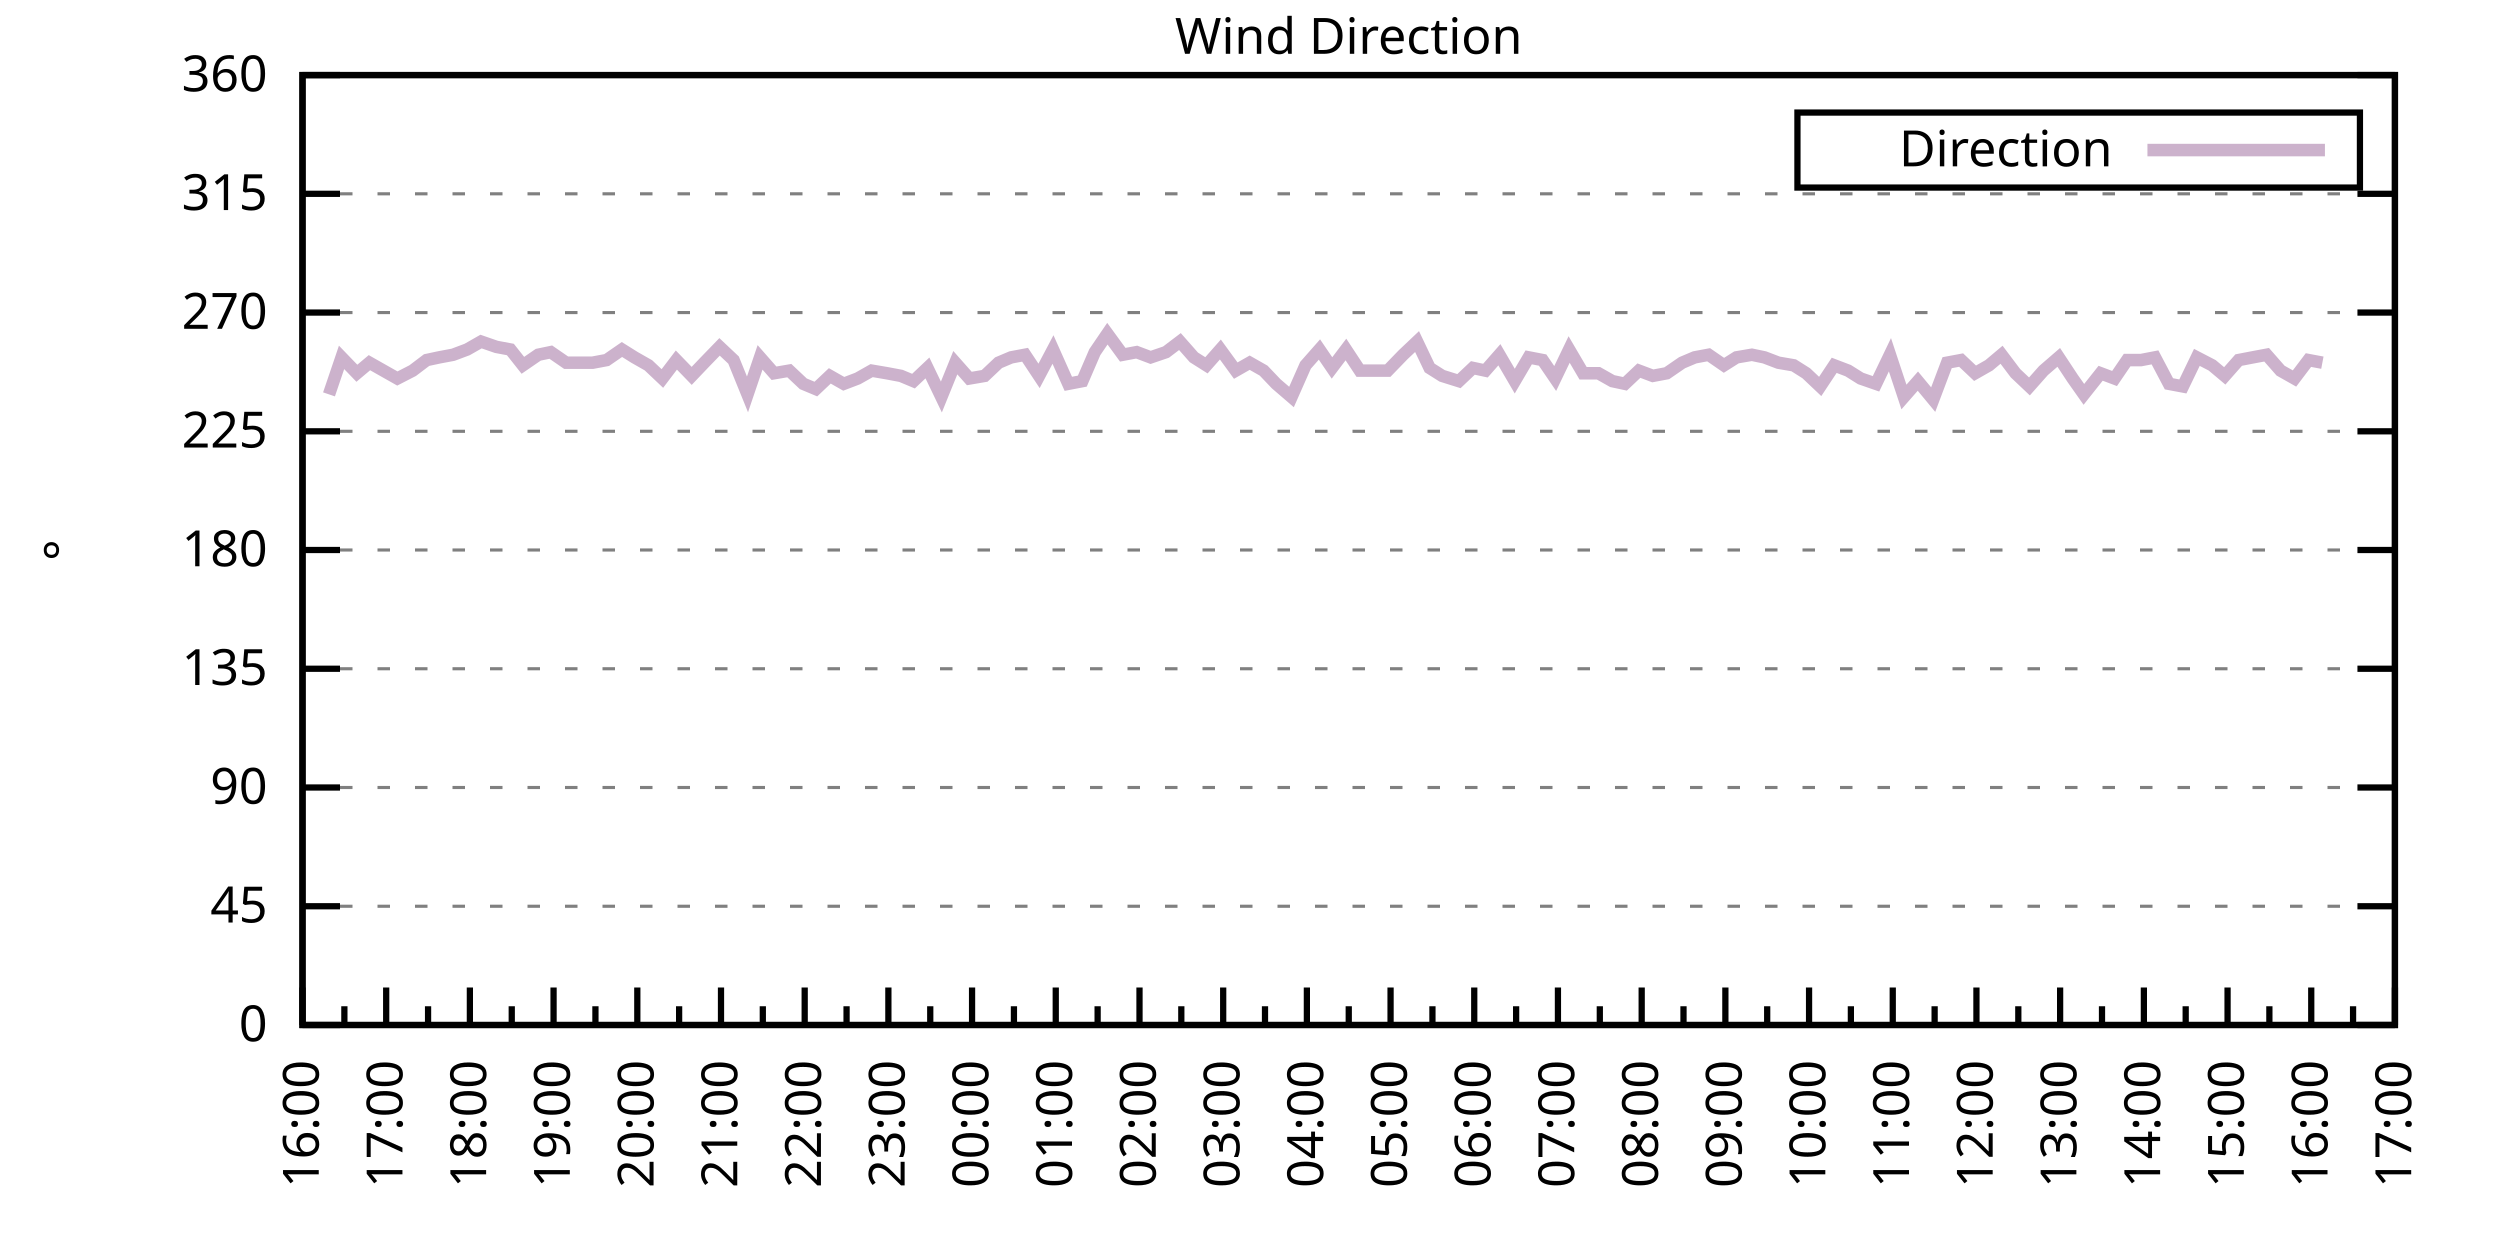
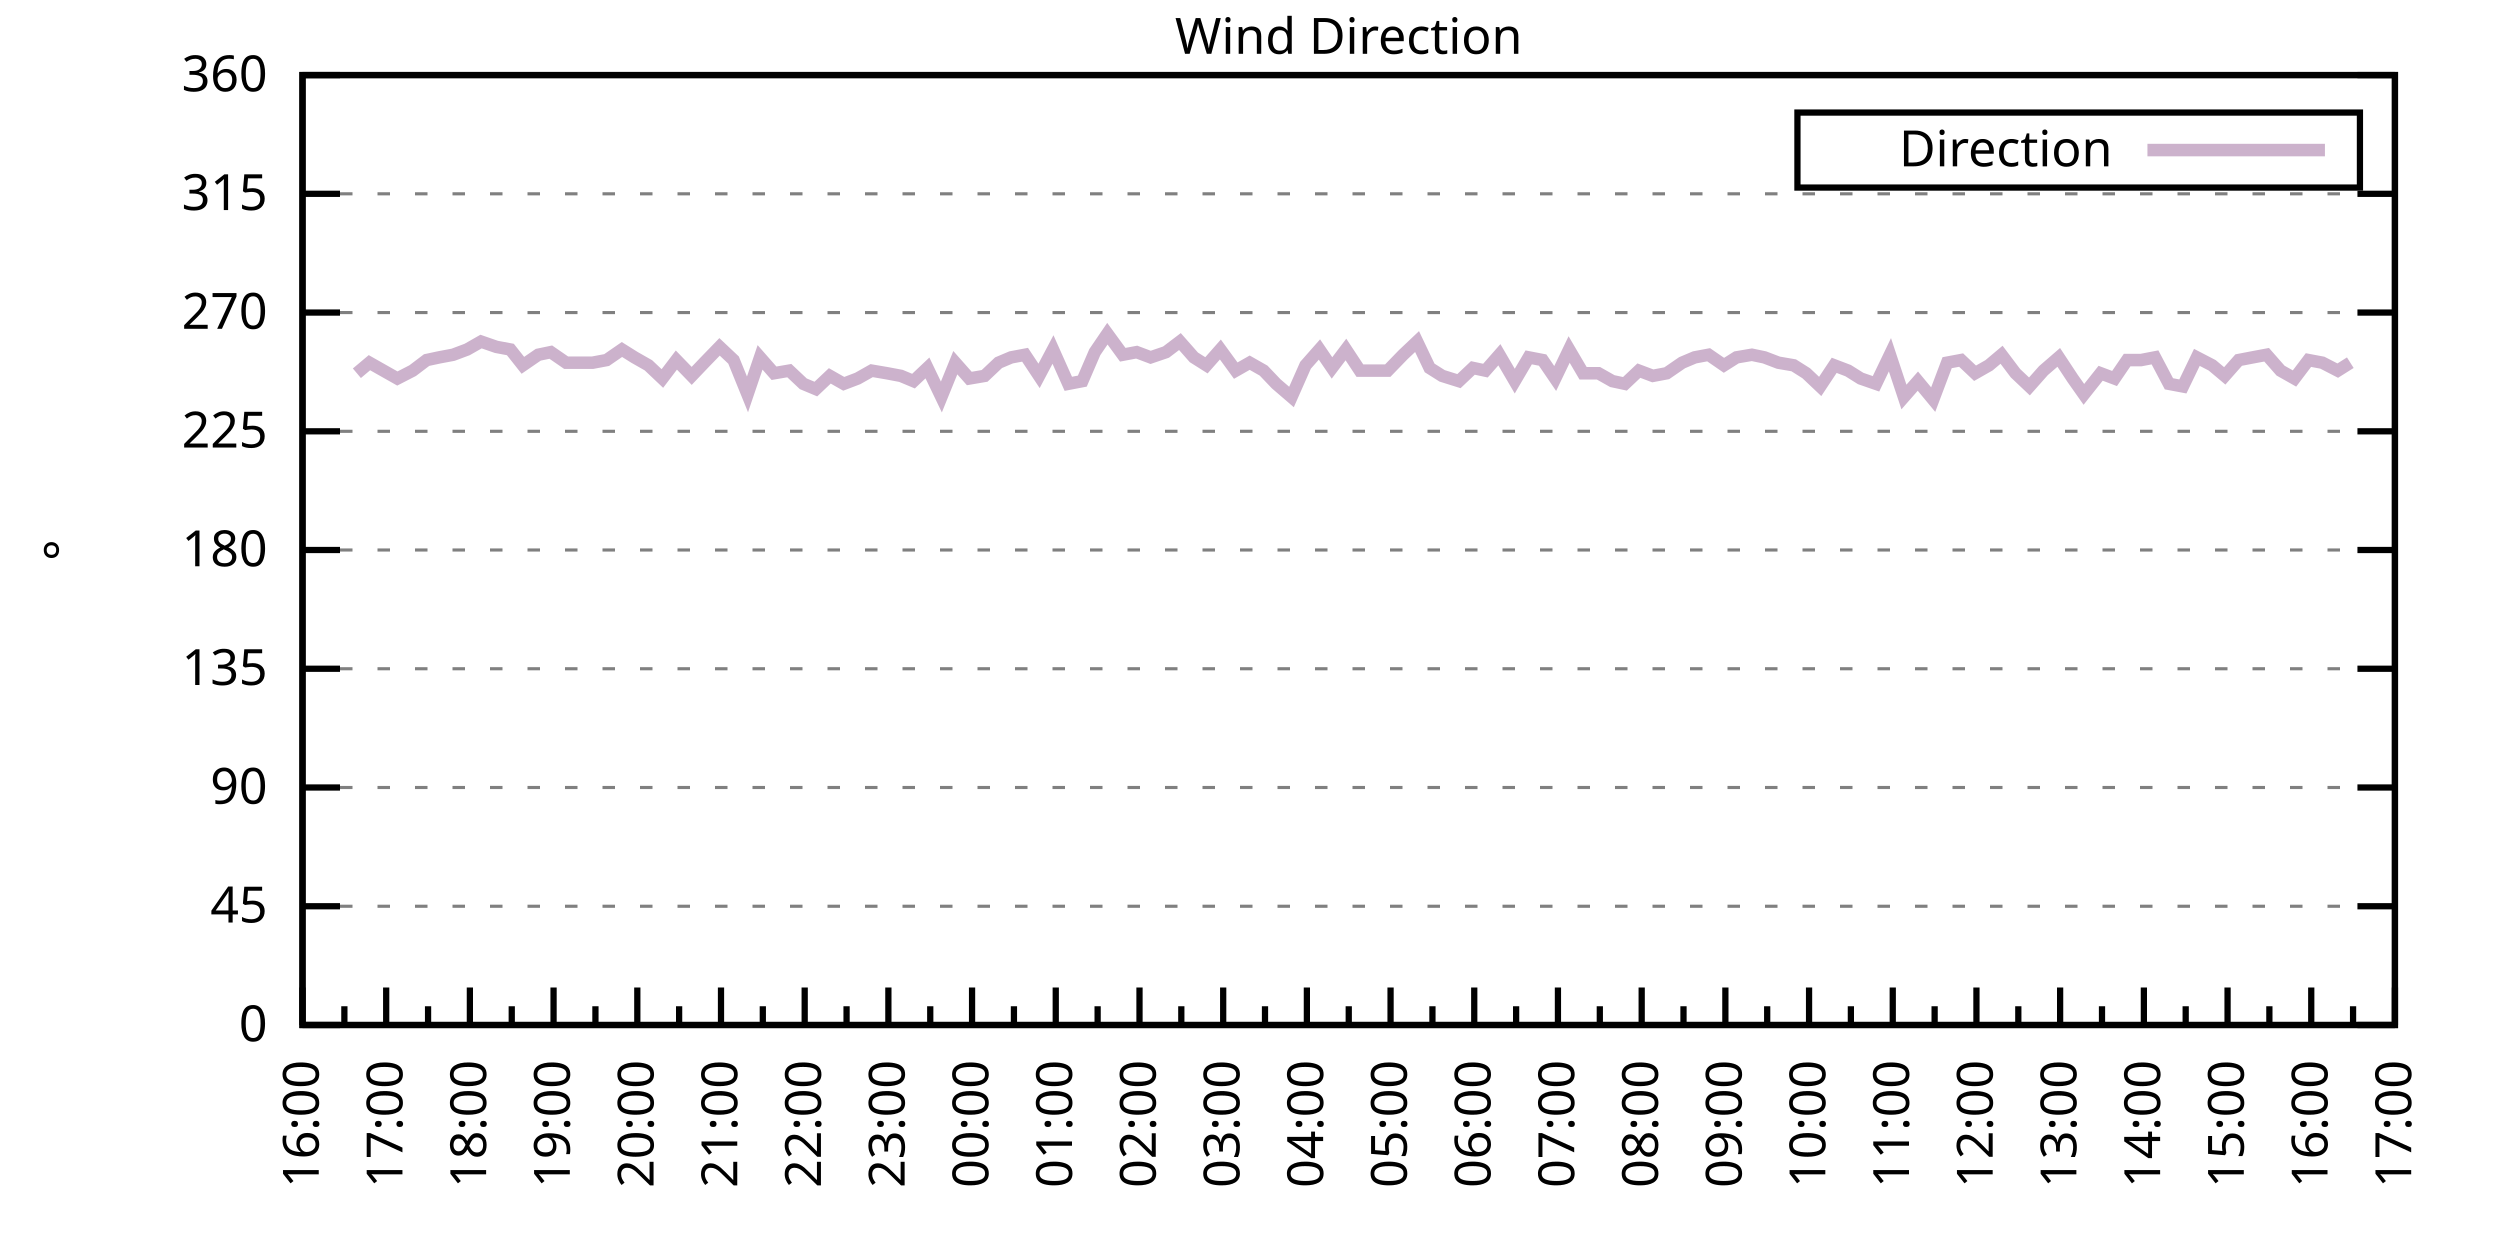
<svg xmlns="http://www.w3.org/2000/svg" xmlns:xlink="http://www.w3.org/1999/xlink" width="400" height="200" viewBox="0 0 400 200">
  <g id="gnuplot_canvas">
    <rect x="0" y="0" width="400" height="200" fill="none" />
    <defs>
      <circle id="gpDot" r="0.5" stroke-width="0.5" stroke="currentColor" />
      <path id="gpPt0" stroke-width="0.333" stroke="currentColor" d="M-1,0 h2 M0,-1 v2" />
      <path id="gpPt1" stroke-width="0.333" stroke="currentColor" d="M-1,-1 L1,1 M1,-1 L-1,1" />
      <path id="gpPt2" stroke-width="0.333" stroke="currentColor" d="M-1,0 L1,0 M0,-1 L0,1 M-1,-1 L1,1 M-1,1 L1,-1" />
      <rect id="gpPt3" stroke-width="0.333" stroke="currentColor" x="-1" y="-1" width="2" height="2" />
      <rect id="gpPt4" stroke-width="0.333" stroke="currentColor" fill="currentColor" x="-1" y="-1" width="2" height="2" />
      <circle id="gpPt5" stroke-width="0.333" stroke="currentColor" cx="0" cy="0" r="1" />
      <use xlink:href="#gpPt5" id="gpPt6" fill="currentColor" stroke="none" />
      <path id="gpPt7" stroke-width="0.333" stroke="currentColor" d="M0,-1.33 L-1.33,0.67 L1.33,0.67 z" />
      <use xlink:href="#gpPt7" id="gpPt8" fill="currentColor" stroke="none" />
      <use xlink:href="#gpPt7" id="gpPt9" stroke="currentColor" transform="rotate(180)" />
      <use xlink:href="#gpPt9" id="gpPt10" fill="currentColor" stroke="none" />
      <use xlink:href="#gpPt3" id="gpPt11" stroke="currentColor" transform="rotate(45)" />
      <use xlink:href="#gpPt11" id="gpPt12" fill="currentColor" stroke="none" />
      <path id="gpPt13" stroke-width="0.333" stroke="currentColor" d="M0,1.330 L1.265,0.411 L0.782,-1.067 L-0.782,-1.076 L-1.265,0.411 z" />
      <use xlink:href="#gpPt13" id="gpPt14" fill="currentColor" stroke="none" />
      <filter id="textbox" filterUnits="objectBoundingBox" x="0" y="0" height="1" width="1">
        <feFlood flood-color="white" flood-opacity="1" result="bgnd" />
        <feComposite in="SourceGraphic" in2="bgnd" operator="atop" />
      </filter>
      <filter id="greybox" filterUnits="objectBoundingBox" x="0" y="0" height="1" width="1">
        <feFlood flood-color="lightgrey" flood-opacity="1" result="grey" />
        <feComposite in="SourceGraphic" in2="grey" operator="atop" />
      </filter>
    </defs>
    <g fill="none" color="white" stroke="currentColor" stroke-width="1.00" stroke-linecap="butt" stroke-linejoin="miter">
</g>
    <g fill="none" color="black" stroke="currentColor" stroke-width="1.00" stroke-linecap="butt" stroke-linejoin="miter">
      <g stroke="none" shape-rendering="crispEdges">
        <polygon fill="rgb(255, 255, 255)" points="48.40,164.00 383.18,164.00 383.18,12.02 48.40,12.02 " />
      </g>
    </g>
    <g fill="none" color="black" stroke="currentColor" stroke-width="1.00" stroke-linecap="butt" stroke-linejoin="miter">
</g>
    <g fill="none" color="black" stroke="black" stroke-width="0.50" stroke-linecap="butt" stroke-linejoin="miter">
</g>
    <g fill="none" color="gray" stroke="currentColor" stroke-width="0.50" stroke-linecap="butt" stroke-linejoin="miter">
      <path stroke="gray" stroke-dasharray="2,4" class="gridline" d="M48.40,164.00 L383.19,164.00  " />
    </g>
    <g fill="none" color="gray" stroke="gray" stroke-width="1.00" stroke-linecap="butt" stroke-linejoin="miter">
</g>
    <g fill="none" color="black" stroke="currentColor" stroke-width="1.00" stroke-linecap="butt" stroke-linejoin="miter">
      <path stroke="black" d="M48.40,164.00 L54.40,164.00 M383.19,164.00 L377.19,164.00  " />
      <g transform="translate(42.80,166.60)" stroke="none" fill="black" font-family="Sans" font-size="8.00" text-anchor="end">
        <text>
          <tspan font-family="Sans"> 0</tspan>
        </text>
      </g>
    </g>
    <g fill="none" color="black" stroke="currentColor" stroke-width="1.00" stroke-linecap="butt" stroke-linejoin="miter">
</g>
    <g fill="none" color="black" stroke="black" stroke-width="0.50" stroke-linecap="butt" stroke-linejoin="miter">
</g>
    <g fill="none" color="gray" stroke="currentColor" stroke-width="0.50" stroke-linecap="butt" stroke-linejoin="miter">
      <path stroke="gray" stroke-dasharray="2,4" class="gridline" d="M48.40,145.00 L383.19,145.00  " />
    </g>
    <g fill="none" color="gray" stroke="gray" stroke-width="1.00" stroke-linecap="butt" stroke-linejoin="miter">
</g>
    <g fill="none" color="black" stroke="currentColor" stroke-width="1.00" stroke-linecap="butt" stroke-linejoin="miter">
      <path stroke="black" d="M48.40,145.00 L54.40,145.00 M383.19,145.00 L377.19,145.00  " />
      <g transform="translate(42.80,147.60)" stroke="none" fill="black" font-family="Sans" font-size="8.00" text-anchor="end">
        <text>
          <tspan font-family="Sans"> 45</tspan>
        </text>
      </g>
    </g>
    <g fill="none" color="black" stroke="currentColor" stroke-width="1.00" stroke-linecap="butt" stroke-linejoin="miter">
</g>
    <g fill="none" color="black" stroke="black" stroke-width="0.50" stroke-linecap="butt" stroke-linejoin="miter">
</g>
    <g fill="none" color="gray" stroke="currentColor" stroke-width="0.50" stroke-linecap="butt" stroke-linejoin="miter">
      <path stroke="gray" stroke-dasharray="2,4" class="gridline" d="M48.40,126.00 L383.19,126.00  " />
    </g>
    <g fill="none" color="gray" stroke="gray" stroke-width="1.00" stroke-linecap="butt" stroke-linejoin="miter">
</g>
    <g fill="none" color="black" stroke="currentColor" stroke-width="1.00" stroke-linecap="butt" stroke-linejoin="miter">
      <path stroke="black" d="M48.40,126.00 L54.40,126.00 M383.19,126.00 L377.19,126.00  " />
      <g transform="translate(42.80,128.60)" stroke="none" fill="black" font-family="Sans" font-size="8.00" text-anchor="end">
        <text>
          <tspan font-family="Sans"> 90</tspan>
        </text>
      </g>
    </g>
    <g fill="none" color="black" stroke="currentColor" stroke-width="1.00" stroke-linecap="butt" stroke-linejoin="miter">
</g>
    <g fill="none" color="black" stroke="black" stroke-width="0.50" stroke-linecap="butt" stroke-linejoin="miter">
</g>
    <g fill="none" color="gray" stroke="currentColor" stroke-width="0.50" stroke-linecap="butt" stroke-linejoin="miter">
      <path stroke="gray" stroke-dasharray="2,4" class="gridline" d="M48.40,107.00 L383.19,107.00  " />
    </g>
    <g fill="none" color="gray" stroke="gray" stroke-width="1.00" stroke-linecap="butt" stroke-linejoin="miter">
</g>
    <g fill="none" color="black" stroke="currentColor" stroke-width="1.00" stroke-linecap="butt" stroke-linejoin="miter">
      <path stroke="black" d="M48.40,107.00 L54.40,107.00 M383.19,107.00 L377.19,107.00  " />
      <g transform="translate(42.80,109.60)" stroke="none" fill="black" font-family="Sans" font-size="8.00" text-anchor="end">
        <text>
          <tspan font-family="Sans"> 135</tspan>
        </text>
      </g>
    </g>
    <g fill="none" color="black" stroke="currentColor" stroke-width="1.00" stroke-linecap="butt" stroke-linejoin="miter">
</g>
    <g fill="none" color="black" stroke="black" stroke-width="0.50" stroke-linecap="butt" stroke-linejoin="miter">
</g>
    <g fill="none" color="gray" stroke="currentColor" stroke-width="0.50" stroke-linecap="butt" stroke-linejoin="miter">
      <path stroke="gray" stroke-dasharray="2,4" class="gridline" d="M48.40,88.00 L383.19,88.00  " />
    </g>
    <g fill="none" color="gray" stroke="gray" stroke-width="1.00" stroke-linecap="butt" stroke-linejoin="miter">
</g>
    <g fill="none" color="black" stroke="currentColor" stroke-width="1.00" stroke-linecap="butt" stroke-linejoin="miter">
      <path stroke="black" d="M48.40,88.00 L54.40,88.00 M383.19,88.00 L377.19,88.00  " />
      <g transform="translate(42.80,90.60)" stroke="none" fill="black" font-family="Sans" font-size="8.00" text-anchor="end">
        <text>
          <tspan font-family="Sans"> 180</tspan>
        </text>
      </g>
    </g>
    <g fill="none" color="black" stroke="currentColor" stroke-width="1.00" stroke-linecap="butt" stroke-linejoin="miter">
</g>
    <g fill="none" color="black" stroke="black" stroke-width="0.50" stroke-linecap="butt" stroke-linejoin="miter">
</g>
    <g fill="none" color="gray" stroke="currentColor" stroke-width="0.50" stroke-linecap="butt" stroke-linejoin="miter">
      <path stroke="gray" stroke-dasharray="2,4" class="gridline" d="M48.40,69.01 L383.19,69.01  " />
    </g>
    <g fill="none" color="gray" stroke="gray" stroke-width="1.00" stroke-linecap="butt" stroke-linejoin="miter">
</g>
    <g fill="none" color="black" stroke="currentColor" stroke-width="1.00" stroke-linecap="butt" stroke-linejoin="miter">
      <path stroke="black" d="M48.40,69.01 L54.40,69.01 M383.19,69.01 L377.19,69.01  " />
      <g transform="translate(42.80,71.61)" stroke="none" fill="black" font-family="Sans" font-size="8.00" text-anchor="end">
        <text>
          <tspan font-family="Sans"> 225</tspan>
        </text>
      </g>
    </g>
    <g fill="none" color="black" stroke="currentColor" stroke-width="1.00" stroke-linecap="butt" stroke-linejoin="miter">
</g>
    <g fill="none" color="black" stroke="black" stroke-width="0.50" stroke-linecap="butt" stroke-linejoin="miter">
</g>
    <g fill="none" color="gray" stroke="currentColor" stroke-width="0.50" stroke-linecap="butt" stroke-linejoin="miter">
      <path stroke="gray" stroke-dasharray="2,4" class="gridline" d="M48.40,50.01 L383.19,50.01  " />
    </g>
    <g fill="none" color="gray" stroke="gray" stroke-width="1.00" stroke-linecap="butt" stroke-linejoin="miter">
</g>
    <g fill="none" color="black" stroke="currentColor" stroke-width="1.00" stroke-linecap="butt" stroke-linejoin="miter">
      <path stroke="black" d="M48.40,50.01 L54.40,50.01 M383.19,50.01 L377.19,50.01  " />
      <g transform="translate(42.80,52.61)" stroke="none" fill="black" font-family="Sans" font-size="8.00" text-anchor="end">
        <text>
          <tspan font-family="Sans"> 270</tspan>
        </text>
      </g>
    </g>
    <g fill="none" color="black" stroke="currentColor" stroke-width="1.00" stroke-linecap="butt" stroke-linejoin="miter">
</g>
    <g fill="none" color="black" stroke="black" stroke-width="0.50" stroke-linecap="butt" stroke-linejoin="miter">
</g>
    <g fill="none" color="gray" stroke="currentColor" stroke-width="0.50" stroke-linecap="butt" stroke-linejoin="miter">
      <path stroke="gray" stroke-dasharray="2,4" class="gridline" d="M48.40,31.01 L383.19,31.01  " />
    </g>
    <g fill="none" color="gray" stroke="gray" stroke-width="1.00" stroke-linecap="butt" stroke-linejoin="miter">
</g>
    <g fill="none" color="black" stroke="currentColor" stroke-width="1.00" stroke-linecap="butt" stroke-linejoin="miter">
      <path stroke="black" d="M48.40,31.01 L54.40,31.01 M383.19,31.01 L377.19,31.01  " />
      <g transform="translate(42.80,33.61)" stroke="none" fill="black" font-family="Sans" font-size="8.00" text-anchor="end">
        <text>
          <tspan font-family="Sans"> 315</tspan>
        </text>
      </g>
    </g>
    <g fill="none" color="black" stroke="currentColor" stroke-width="1.00" stroke-linecap="butt" stroke-linejoin="miter">
</g>
    <g fill="none" color="black" stroke="black" stroke-width="0.50" stroke-linecap="butt" stroke-linejoin="miter">
</g>
    <g fill="none" color="gray" stroke="currentColor" stroke-width="0.50" stroke-linecap="butt" stroke-linejoin="miter">
      <path stroke="gray" stroke-dasharray="2,4" class="gridline" d="M48.40,12.01 L383.19,12.01  " />
    </g>
    <g fill="none" color="gray" stroke="gray" stroke-width="1.00" stroke-linecap="butt" stroke-linejoin="miter">
</g>
    <g fill="none" color="black" stroke="currentColor" stroke-width="1.00" stroke-linecap="butt" stroke-linejoin="miter">
      <path stroke="black" d="M48.40,12.01 L54.40,12.01 M383.19,12.01 L377.19,12.01  " />
      <g transform="translate(42.80,14.61)" stroke="none" fill="black" font-family="Sans" font-size="8.00" text-anchor="end">
        <text>
          <tspan font-family="Sans"> 360</tspan>
        </text>
      </g>
    </g>
    <g fill="none" color="black" stroke="currentColor" stroke-width="1.00" stroke-linecap="butt" stroke-linejoin="miter">
      <path stroke="black" d="M48.40,164.00 L48.40,158.00  " />
      <g transform="translate(51.00,169.60) rotate(270)" stroke="none" fill="black" font-family="Sans" font-size="8.00" text-anchor="end">
        <text>
          <tspan font-family="Sans">16:00</tspan>
        </text>
      </g>
    </g>
    <g fill="none" color="black" stroke="currentColor" stroke-width="1.00" stroke-linecap="butt" stroke-linejoin="miter">
      <path stroke="black" d="M55.10,164.00 L55.10,161.00 M61.79,164.00 L61.79,158.00  " />
      <g transform="translate(64.39,169.60) rotate(270)" stroke="none" fill="black" font-family="Sans" font-size="8.00" text-anchor="end">
        <text>
          <tspan font-family="Sans">17:00</tspan>
        </text>
      </g>
    </g>
    <g fill="none" color="black" stroke="currentColor" stroke-width="1.00" stroke-linecap="butt" stroke-linejoin="miter">
      <path stroke="black" d="M68.49,164.00 L68.49,161.00 M75.18,164.00 L75.18,158.00  " />
      <g transform="translate(77.78,169.60) rotate(270)" stroke="none" fill="black" font-family="Sans" font-size="8.00" text-anchor="end">
        <text>
          <tspan font-family="Sans">18:00</tspan>
        </text>
      </g>
    </g>
    <g fill="none" color="black" stroke="currentColor" stroke-width="1.00" stroke-linecap="butt" stroke-linejoin="miter">
      <path stroke="black" d="M81.88,164.00 L81.88,161.00 M88.57,164.00 L88.57,158.00  " />
      <g transform="translate(91.17,169.60) rotate(270)" stroke="none" fill="black" font-family="Sans" font-size="8.00" text-anchor="end">
        <text>
          <tspan font-family="Sans">19:00</tspan>
        </text>
      </g>
    </g>
    <g fill="none" color="black" stroke="currentColor" stroke-width="1.00" stroke-linecap="butt" stroke-linejoin="miter">
      <path stroke="black" d="M95.27,164.00 L95.27,161.00 M101.97,164.00 L101.97,158.00  " />
      <g transform="translate(104.57,169.60) rotate(270)" stroke="none" fill="black" font-family="Sans" font-size="8.00" text-anchor="end">
        <text>
          <tspan font-family="Sans">20:00</tspan>
        </text>
      </g>
    </g>
    <g fill="none" color="black" stroke="currentColor" stroke-width="1.00" stroke-linecap="butt" stroke-linejoin="miter">
      <path stroke="black" d="M108.66,164.00 L108.66,161.00 M115.36,164.00 L115.36,158.00  " />
      <g transform="translate(117.96,169.60) rotate(270)" stroke="none" fill="black" font-family="Sans" font-size="8.00" text-anchor="end">
        <text>
          <tspan font-family="Sans">21:00</tspan>
        </text>
      </g>
    </g>
    <g fill="none" color="black" stroke="currentColor" stroke-width="1.00" stroke-linecap="butt" stroke-linejoin="miter">
      <path stroke="black" d="M122.05,164.00 L122.05,161.00 M128.75,164.00 L128.75,158.00  " />
      <g transform="translate(131.35,169.60) rotate(270)" stroke="none" fill="black" font-family="Sans" font-size="8.00" text-anchor="end">
        <text>
          <tspan font-family="Sans">22:00</tspan>
        </text>
      </g>
    </g>
    <g fill="none" color="black" stroke="currentColor" stroke-width="1.00" stroke-linecap="butt" stroke-linejoin="miter">
      <path stroke="black" d="M135.45,164.00 L135.45,161.00 M142.14,164.00 L142.14,158.00  " />
      <g transform="translate(144.74,169.60) rotate(270)" stroke="none" fill="black" font-family="Sans" font-size="8.00" text-anchor="end">
        <text>
          <tspan font-family="Sans">23:00</tspan>
        </text>
      </g>
    </g>
    <g fill="none" color="black" stroke="currentColor" stroke-width="1.00" stroke-linecap="butt" stroke-linejoin="miter">
      <path stroke="black" d="M148.84,164.00 L148.84,161.00 M155.53,164.00 L155.53,158.00  " />
      <g transform="translate(158.13,169.60) rotate(270)" stroke="none" fill="black" font-family="Sans" font-size="8.00" text-anchor="end">
        <text>
          <tspan font-family="Sans">00:00</tspan>
        </text>
      </g>
    </g>
    <g fill="none" color="black" stroke="currentColor" stroke-width="1.00" stroke-linecap="butt" stroke-linejoin="miter">
      <path stroke="black" d="M162.23,164.00 L162.23,161.00 M168.92,164.00 L168.92,158.00  " />
      <g transform="translate(171.52,169.60) rotate(270)" stroke="none" fill="black" font-family="Sans" font-size="8.00" text-anchor="end">
        <text>
          <tspan font-family="Sans">01:00</tspan>
        </text>
      </g>
    </g>
    <g fill="none" color="black" stroke="currentColor" stroke-width="1.00" stroke-linecap="butt" stroke-linejoin="miter">
      <path stroke="black" d="M175.62,164.00 L175.62,161.00 M182.32,164.00 L182.32,158.00  " />
      <g transform="translate(184.92,169.60) rotate(270)" stroke="none" fill="black" font-family="Sans" font-size="8.00" text-anchor="end">
        <text>
          <tspan font-family="Sans">02:00</tspan>
        </text>
      </g>
    </g>
    <g fill="none" color="black" stroke="currentColor" stroke-width="1.00" stroke-linecap="butt" stroke-linejoin="miter">
      <path stroke="black" d="M189.01,164.00 L189.01,161.00 M195.71,164.00 L195.71,158.00  " />
      <g transform="translate(198.31,169.60) rotate(270)" stroke="none" fill="black" font-family="Sans" font-size="8.00" text-anchor="end">
        <text>
          <tspan font-family="Sans">03:00</tspan>
        </text>
      </g>
    </g>
    <g fill="none" color="black" stroke="currentColor" stroke-width="1.00" stroke-linecap="butt" stroke-linejoin="miter">
      <path stroke="black" d="M202.40,164.00 L202.40,161.00 M209.10,164.00 L209.10,158.00  " />
      <g transform="translate(211.70,169.60) rotate(270)" stroke="none" fill="black" font-family="Sans" font-size="8.00" text-anchor="end">
        <text>
          <tspan font-family="Sans">04:00</tspan>
        </text>
      </g>
    </g>
    <g fill="none" color="black" stroke="currentColor" stroke-width="1.00" stroke-linecap="butt" stroke-linejoin="miter">
      <path stroke="black" d="M215.80,164.00 L215.80,161.00 M222.49,164.00 L222.49,158.00  " />
      <g transform="translate(225.09,169.60) rotate(270)" stroke="none" fill="black" font-family="Sans" font-size="8.00" text-anchor="end">
        <text>
          <tspan font-family="Sans">05:00</tspan>
        </text>
      </g>
    </g>
    <g fill="none" color="black" stroke="currentColor" stroke-width="1.00" stroke-linecap="butt" stroke-linejoin="miter">
      <path stroke="black" d="M229.19,164.00 L229.19,161.00 M235.88,164.00 L235.88,158.00  " />
      <g transform="translate(238.48,169.60) rotate(270)" stroke="none" fill="black" font-family="Sans" font-size="8.00" text-anchor="end">
        <text>
          <tspan font-family="Sans">06:00</tspan>
        </text>
      </g>
    </g>
    <g fill="none" color="black" stroke="currentColor" stroke-width="1.00" stroke-linecap="butt" stroke-linejoin="miter">
      <path stroke="black" d="M242.58,164.00 L242.58,161.00 M249.27,164.00 L249.27,158.00  " />
      <g transform="translate(251.87,169.60) rotate(270)" stroke="none" fill="black" font-family="Sans" font-size="8.00" text-anchor="end">
        <text>
          <tspan font-family="Sans">07:00</tspan>
        </text>
      </g>
    </g>
    <g fill="none" color="black" stroke="currentColor" stroke-width="1.00" stroke-linecap="butt" stroke-linejoin="miter">
      <path stroke="black" d="M255.97,164.00 L255.97,161.00 M262.67,164.00 L262.67,158.00  " />
      <g transform="translate(265.27,169.60) rotate(270)" stroke="none" fill="black" font-family="Sans" font-size="8.00" text-anchor="end">
        <text>
          <tspan font-family="Sans">08:00</tspan>
        </text>
      </g>
    </g>
    <g fill="none" color="black" stroke="currentColor" stroke-width="1.00" stroke-linecap="butt" stroke-linejoin="miter">
      <path stroke="black" d="M269.36,164.00 L269.36,161.00 M276.06,164.00 L276.06,158.00  " />
      <g transform="translate(278.66,169.60) rotate(270)" stroke="none" fill="black" font-family="Sans" font-size="8.00" text-anchor="end">
        <text>
          <tspan font-family="Sans">09:00</tspan>
        </text>
      </g>
    </g>
    <g fill="none" color="black" stroke="currentColor" stroke-width="1.00" stroke-linecap="butt" stroke-linejoin="miter">
      <path stroke="black" d="M282.75,164.00 L282.75,161.00 M289.45,164.00 L289.45,158.00  " />
      <g transform="translate(292.05,169.60) rotate(270)" stroke="none" fill="black" font-family="Sans" font-size="8.00" text-anchor="end">
        <text>
          <tspan font-family="Sans">10:00</tspan>
        </text>
      </g>
    </g>
    <g fill="none" color="black" stroke="currentColor" stroke-width="1.00" stroke-linecap="butt" stroke-linejoin="miter">
      <path stroke="black" d="M296.14,164.00 L296.14,161.00 M302.84,164.00 L302.84,158.00  " />
      <g transform="translate(305.44,169.60) rotate(270)" stroke="none" fill="black" font-family="Sans" font-size="8.00" text-anchor="end">
        <text>
          <tspan font-family="Sans">11:00</tspan>
        </text>
      </g>
    </g>
    <g fill="none" color="black" stroke="currentColor" stroke-width="1.00" stroke-linecap="butt" stroke-linejoin="miter">
      <path stroke="black" d="M309.54,164.00 L309.54,161.00 M316.23,164.00 L316.23,158.00  " />
      <g transform="translate(318.83,169.60) rotate(270)" stroke="none" fill="black" font-family="Sans" font-size="8.00" text-anchor="end">
        <text>
          <tspan font-family="Sans">12:00</tspan>
        </text>
      </g>
    </g>
    <g fill="none" color="black" stroke="currentColor" stroke-width="1.00" stroke-linecap="butt" stroke-linejoin="miter">
      <path stroke="black" d="M322.93,164.00 L322.93,161.00 M329.62,164.00 L329.62,158.00  " />
      <g transform="translate(332.22,169.60) rotate(270)" stroke="none" fill="black" font-family="Sans" font-size="8.00" text-anchor="end">
        <text>
          <tspan font-family="Sans">13:00</tspan>
        </text>
      </g>
    </g>
    <g fill="none" color="black" stroke="currentColor" stroke-width="1.00" stroke-linecap="butt" stroke-linejoin="miter">
      <path stroke="black" d="M336.32,164.00 L336.32,161.00 M343.02,164.00 L343.02,158.00  " />
      <g transform="translate(345.62,169.60) rotate(270)" stroke="none" fill="black" font-family="Sans" font-size="8.00" text-anchor="end">
        <text>
          <tspan font-family="Sans">14:00</tspan>
        </text>
      </g>
    </g>
    <g fill="none" color="black" stroke="currentColor" stroke-width="1.00" stroke-linecap="butt" stroke-linejoin="miter">
      <path stroke="black" d="M349.71,164.00 L349.71,161.00 M356.41,164.00 L356.41,158.00  " />
      <g transform="translate(359.01,169.60) rotate(270)" stroke="none" fill="black" font-family="Sans" font-size="8.00" text-anchor="end">
        <text>
          <tspan font-family="Sans">15:00</tspan>
        </text>
      </g>
    </g>
    <g fill="none" color="black" stroke="currentColor" stroke-width="1.00" stroke-linecap="butt" stroke-linejoin="miter">
      <path stroke="black" d="M363.10,164.00 L363.10,161.00 M369.80,164.00 L369.80,158.00  " />
      <g transform="translate(372.40,169.60) rotate(270)" stroke="none" fill="black" font-family="Sans" font-size="8.00" text-anchor="end">
        <text>
          <tspan font-family="Sans">16:00</tspan>
        </text>
      </g>
    </g>
    <g fill="none" color="black" stroke="currentColor" stroke-width="1.00" stroke-linecap="butt" stroke-linejoin="miter">
      <path stroke="black" d="M376.49,164.00 L376.49,161.00 M383.19,164.00 L383.19,158.00  " />
      <g transform="translate(385.79,169.60) rotate(270)" stroke="none" fill="black" font-family="Sans" font-size="8.00" text-anchor="end">
        <text>
          <tspan font-family="Sans">17:00</tspan>
        </text>
      </g>
    </g>
    <g fill="none" color="black" stroke="currentColor" stroke-width="1.00" stroke-linecap="butt" stroke-linejoin="miter">
</g>
    <g fill="none" color="black" stroke="currentColor" stroke-width="1.00" stroke-linecap="butt" stroke-linejoin="miter">
      <path stroke="black" d="M48.40,12.01 L48.40,164.00 L383.19,164.00 L383.19,12.01 L48.40,12.01 Z  " />
    </g>
    <g fill="none" color="black" stroke="currentColor" stroke-width="1.00" stroke-linecap="butt" stroke-linejoin="miter">
      <g transform="translate(12.80,88.01) rotate(270)" stroke="none" fill="black" font-family="Sans" font-size="8.00" text-anchor="middle">
        <text>
          <tspan font-family="Sans">°</tspan>
        </text>
      </g>
    </g>
    <g fill="none" color="black" stroke="currentColor" stroke-width="1.00" stroke-linecap="butt" stroke-linejoin="miter">
</g>
    <g fill="none" color="black" stroke="currentColor" stroke-width="1.00" stroke-linecap="butt" stroke-linejoin="miter">
      <path stroke="black" d="M287.59,30.01 L287.59,18.01 L377.59,18.01 L377.59,30.01 L287.59,30.01 Z  " />
    </g>
    <g id="Wind_direction_plot_1">
      <g fill="none" color="white" stroke="black" stroke-width="2.00" stroke-linecap="butt" stroke-linejoin="miter">
</g>
      <g fill="none" color="black" stroke="currentColor" stroke-width="2.00" stroke-linecap="butt" stroke-linejoin="miter">
        <g transform="translate(337.99,26.61)" stroke="none" fill="black" font-family="Sans" font-size="8.00" text-anchor="end">
          <text>
            <tspan font-family="Sans">Direction</tspan>
          </text>
        </g>
      </g>
      <g fill="none" color="black" stroke="currentColor" stroke-width="2.00" stroke-linecap="butt" stroke-linejoin="miter">
-         <path stroke="rgb(204, 178, 204)" d="M343.59,24.01 L371.99,24.01 M52.64,63.10 L54.65,57.18 L57.10,59.72 L59.11,58.03 L61.35,59.30 L63.58,60.56   L66.03,59.30 L68.26,57.61 L70.27,57.18 L72.50,56.76 L74.74,55.92 L76.97,54.65 L79.42,55.50 L81.66,55.92   L83.66,58.45 L86.12,56.76 L88.13,56.34 L90.58,58.03 L92.82,58.03 L94.82,58.03 L97.06,57.61 L99.51,55.92   L101.52,57.18 L103.75,58.45 L105.98,60.56 L108.22,57.61 L110.67,60.14 L112.68,58.03 L115.13,55.50 L117.37,57.61   L119.60,63.10 L121.61,57.18 L123.84,59.72 L126.29,59.30 L128.53,61.41 L130.54,62.25 L132.77,60.14 L135.00,61.41   L137.23,60.56 L139.46,59.30 L141.92,59.72 L144.15,60.14 L146.16,60.98 L148.39,58.87 L150.62,63.52 L152.85,58.03   L155.09,60.56 L157.54,60.14 L159.77,58.03 L161.78,57.18 L164.01,56.76 L166.25,60.14 L168.48,55.92 L170.93,61.41   L173.17,60.98 L175.17,56.34 L177.18,53.39 L179.64,56.76 L181.87,56.34 L184.10,57.18 L186.56,56.34 L188.79,54.65   L191.02,57.18 L193.03,58.45 L195.26,55.92 L197.72,59.30 L199.95,58.03 L202.18,59.30 L204.19,61.41 L206.64,63.52   L208.88,58.45 L211.11,55.92 L213.12,58.87 L215.35,55.92 L217.58,59.30 L219.81,59.30 L222.04,59.30 L224.50,56.76   L226.73,54.65 L228.74,58.87 L230.75,60.14 L233.43,60.98 L235.66,58.87 L237.67,59.30 L239.90,56.76 L242.36,60.98   L244.59,57.18 L246.82,57.61 L248.83,60.56 L251.06,55.92 L253.29,59.72 L255.75,59.72 L257.98,60.98 L259.99,61.41   L262.22,59.30 L264.45,60.14 L266.68,59.72 L269.14,58.03 L271.15,57.18 L273.38,56.76 L275.83,58.45 L277.84,57.18   L280.30,56.76 L282.31,57.18 L284.54,58.03 L286.99,58.45 L289.00,59.72 L291.23,61.83 L293.47,58.45 L295.70,59.30   L297.71,60.56 L300.16,61.41 L302.39,56.76 L304.63,63.52 L306.86,60.98 L309.31,63.94 L311.54,58.03 L313.78,57.61   L316.01,59.72 L318.24,58.45 L320.25,56.76 L322.48,59.72 L324.71,61.83 L326.95,59.30 L329.40,57.18 L331.63,60.56   L333.42,63.10 L336.10,59.72 L338.33,60.56 L340.34,57.61 L342.57,57.61 L344.80,57.18 L347.03,61.41 L349.26,61.83   L351.50,57.18 L353.95,58.45 L355.96,60.14 L358.19,57.61 L360.42,57.18 L362.66,56.76 L364.89,59.30 L367.12,60.56   L369.35,57.61 L371.58,58.03  " />
+         <path stroke="rgb(204, 178, 204)" d="M343.59,24.01 L371.99,24.01 M57.10,59.72 L59.11,58.03 L61.35,59.30 L63.58,60.56 L66.03,59.30 L68.26,57.61   L70.27,57.18 L72.50,56.76 L74.74,55.92 L76.97,54.65 L79.42,55.50 L81.66,55.92 L83.66,58.45 L86.12,56.76   L88.13,56.34 L90.58,58.03 L92.82,58.03 L94.82,58.03 L97.06,57.61 L99.51,55.92 L101.52,57.18 L103.75,58.45   L105.98,60.56 L108.22,57.61 L110.67,60.14 L112.68,58.03 L115.13,55.50 L117.37,57.61 L119.60,63.10 L121.61,57.18   L123.84,59.72 L126.29,59.30 L128.53,61.41 L130.54,62.25 L132.77,60.14 L135.00,61.41 L137.23,60.56 L139.46,59.30   L141.92,59.72 L144.15,60.14 L146.16,60.98 L148.39,58.87 L150.62,63.52 L152.85,58.03 L155.09,60.56 L157.54,60.14   L159.77,58.03 L161.78,57.18 L164.01,56.76 L166.25,60.14 L168.48,55.92 L170.93,61.41 L173.17,60.98 L175.17,56.34   L177.18,53.39 L179.64,56.76 L181.87,56.34 L184.10,57.18 L186.56,56.34 L188.79,54.65 L191.02,57.18 L193.03,58.45   L195.26,55.92 L197.72,59.30 L199.95,58.03 L202.18,59.30 L204.19,61.41 L206.64,63.52 L208.88,58.45 L211.11,55.92   L213.12,58.87 L215.35,55.92 L217.58,59.30 L219.81,59.30 L222.04,59.30 L224.50,56.76 L226.73,54.65 L228.74,58.87   L230.75,60.14 L233.43,60.98 L235.66,58.87 L237.67,59.30 L239.90,56.76 L242.36,60.98 L244.59,57.18 L246.82,57.61   L248.83,60.56 L251.06,55.92 L253.29,59.72 L255.75,59.72 L257.98,60.98 L259.99,61.41 L262.22,59.30 L264.45,60.14   L266.68,59.72 L269.14,58.03 L271.15,57.18 L273.38,56.76 L275.83,58.45 L277.84,57.18 L280.30,56.76 L282.31,57.18   L284.54,58.03 L286.99,58.45 L289.00,59.72 L291.23,61.83 L293.47,58.45 L295.70,59.30 L297.71,60.56 L300.16,61.41   L302.39,56.76 L304.63,63.52 L306.86,60.98 L309.31,63.94 L311.54,58.03 L313.78,57.61 L316.01,59.72 L318.24,58.45   L320.25,56.76 L322.48,59.72 L324.71,61.83 L326.95,59.30 L329.40,57.18 L331.63,60.56 L333.42,63.10 L336.10,59.72   L338.33,60.56 L340.34,57.61 L342.57,57.61 L344.80,57.18 L347.03,61.41 L349.26,61.83 L351.50,57.18 L353.95,58.45   L355.96,60.14 L358.19,57.61 L360.42,57.18 L362.66,56.76 L364.89,59.30 L367.12,60.56 L369.35,57.61 L371.58,58.03   L374.04,59.30 L376.05,58.03  " />
      </g>
    </g>
    <g fill="none" color="black" stroke="currentColor" stroke-width="2.00" stroke-linecap="butt" stroke-linejoin="miter">
</g>
    <g fill="none" color="black" stroke="black" stroke-width="1.00" stroke-linecap="butt" stroke-linejoin="miter">
</g>
    <g fill="none" color="black" stroke="currentColor" stroke-width="1.00" stroke-linecap="butt" stroke-linejoin="miter">
      <path stroke="black" d="M48.40,12.01 L48.40,164.00 L383.19,164.00 L383.19,12.01 L48.40,12.01 Z  " />
    </g>
    <g fill="none" color="black" stroke="currentColor" stroke-width="1.00" stroke-linecap="butt" stroke-linejoin="miter">
      <g transform="translate(215.79,8.61)" stroke="none" fill="black" font-family="Sans" font-size="8.00" text-anchor="middle">
        <text>
          <tspan font-family="Sans">Wind Direction</tspan>
        </text>
      </g>
    </g>
    <g fill="none" color="black" stroke="currentColor" stroke-width="1.00" stroke-linecap="butt" stroke-linejoin="miter">
</g>
  </g>
</svg>
